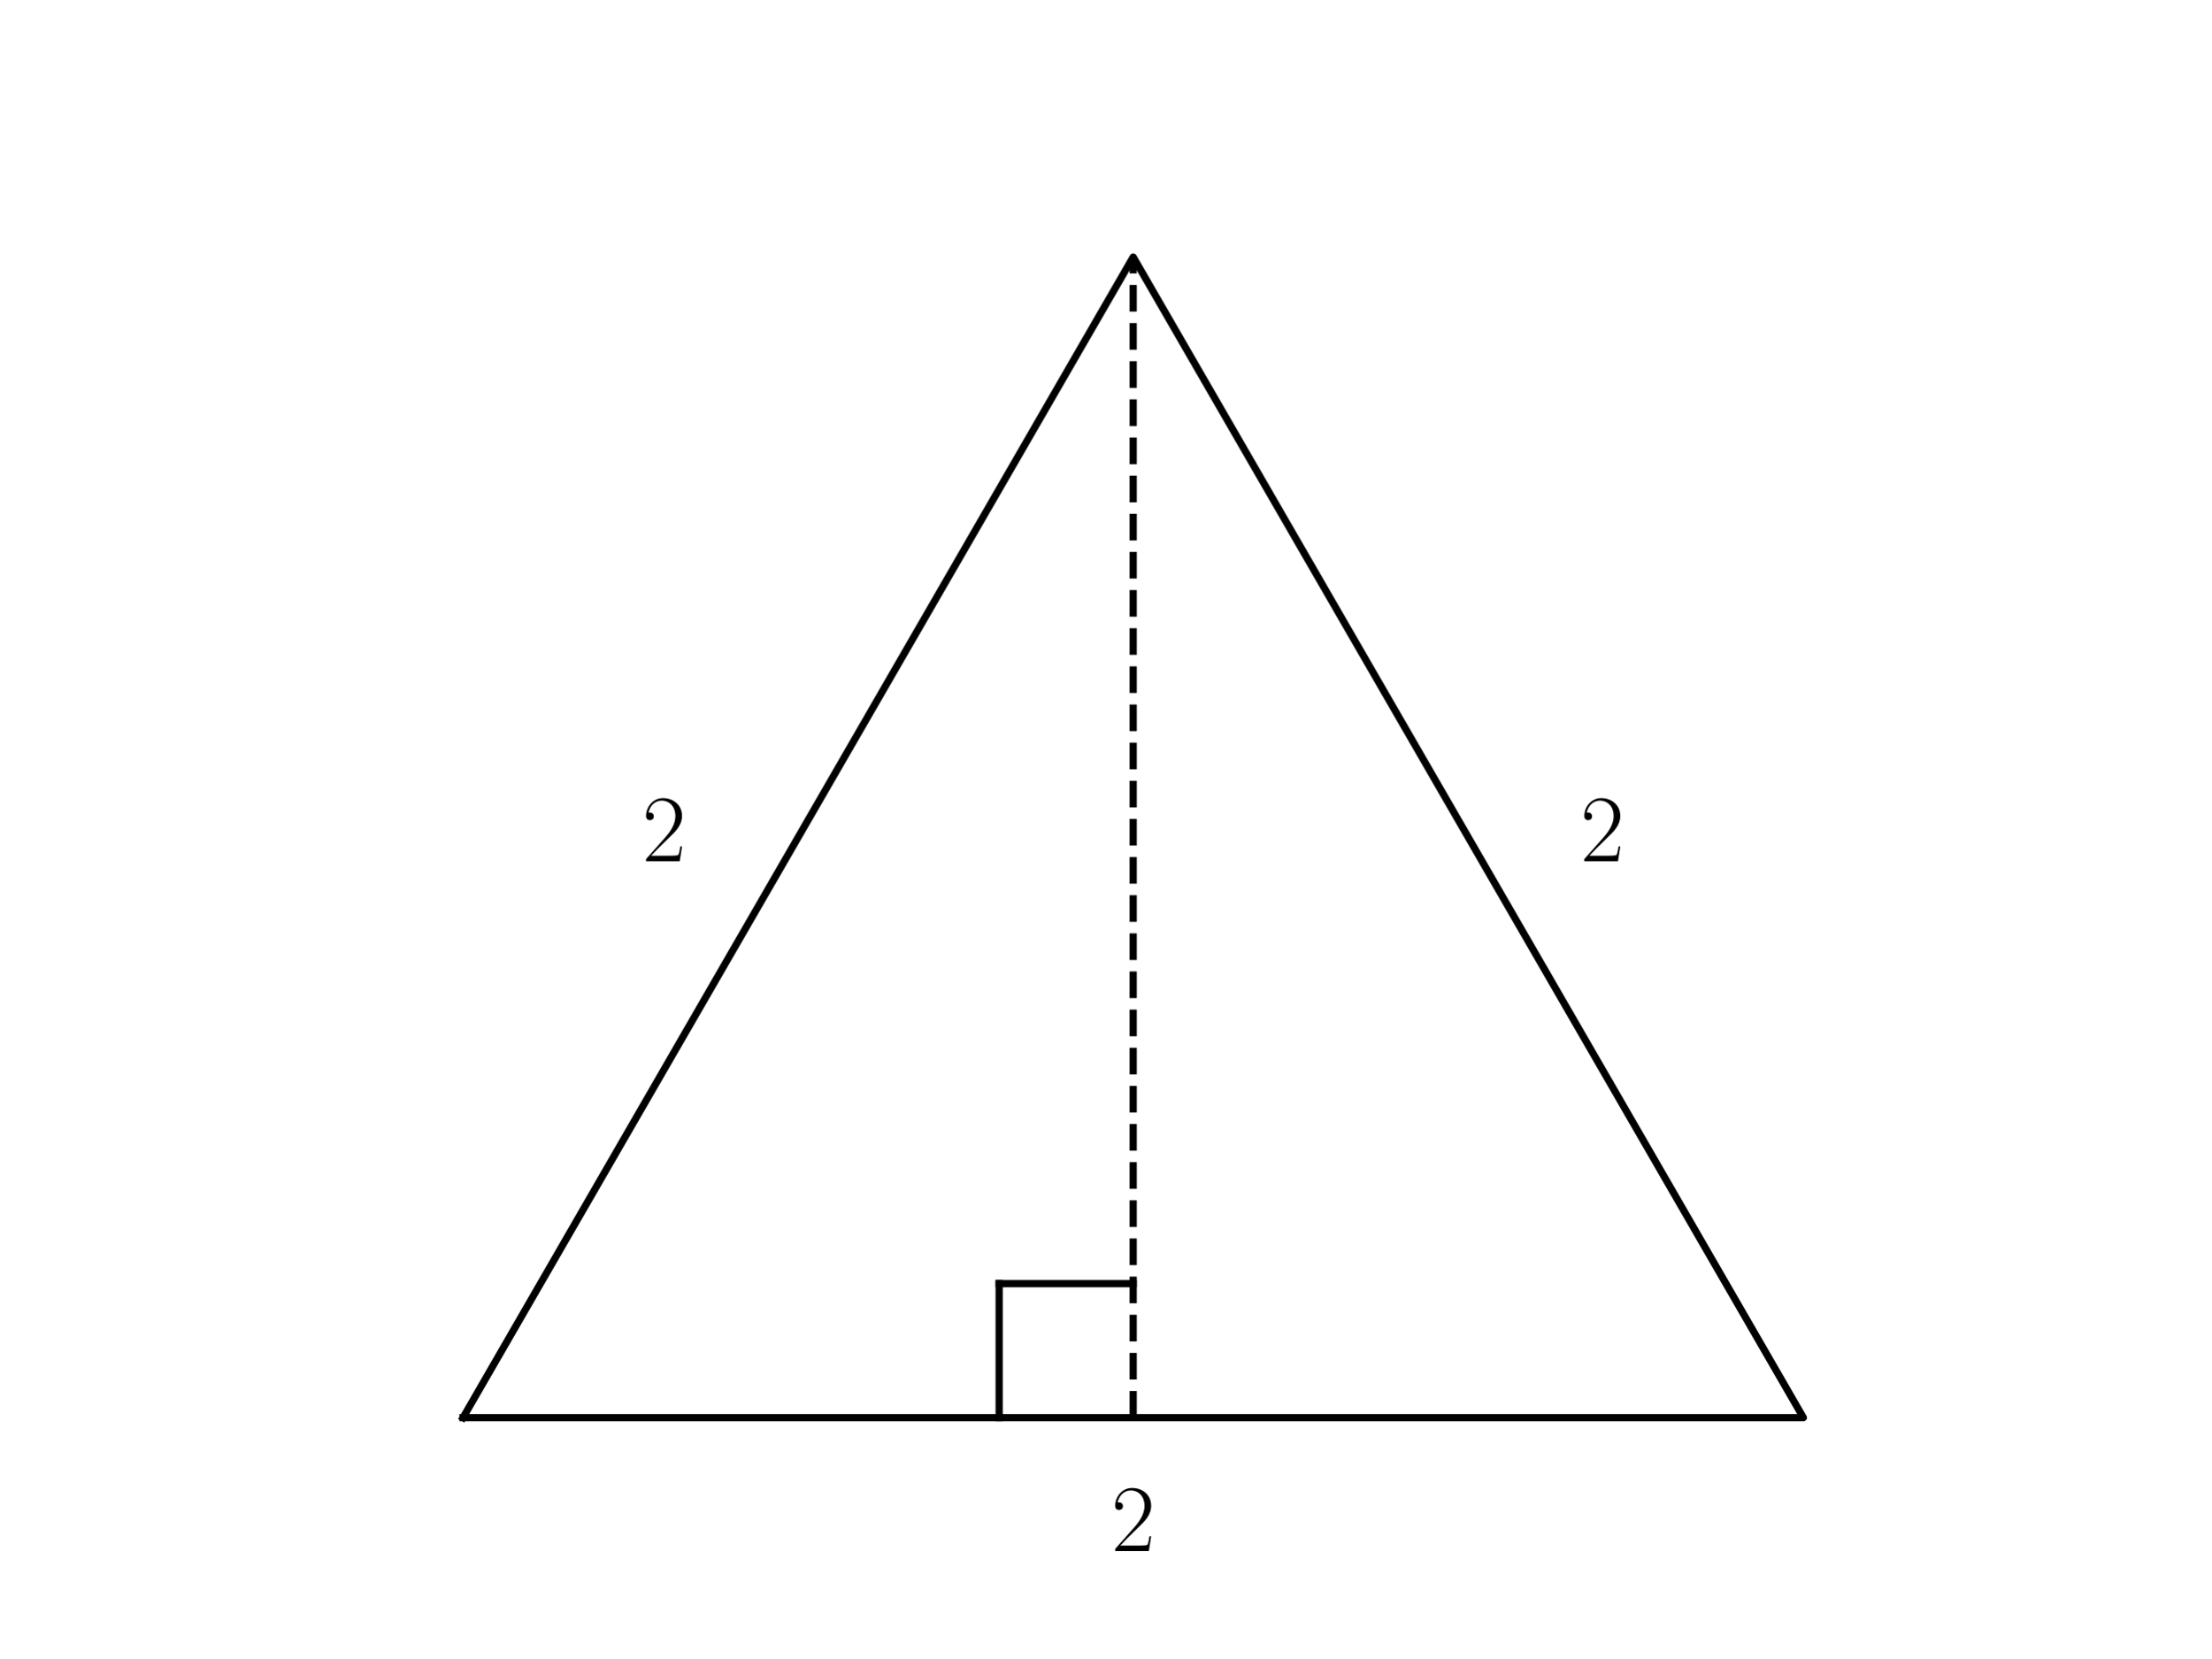
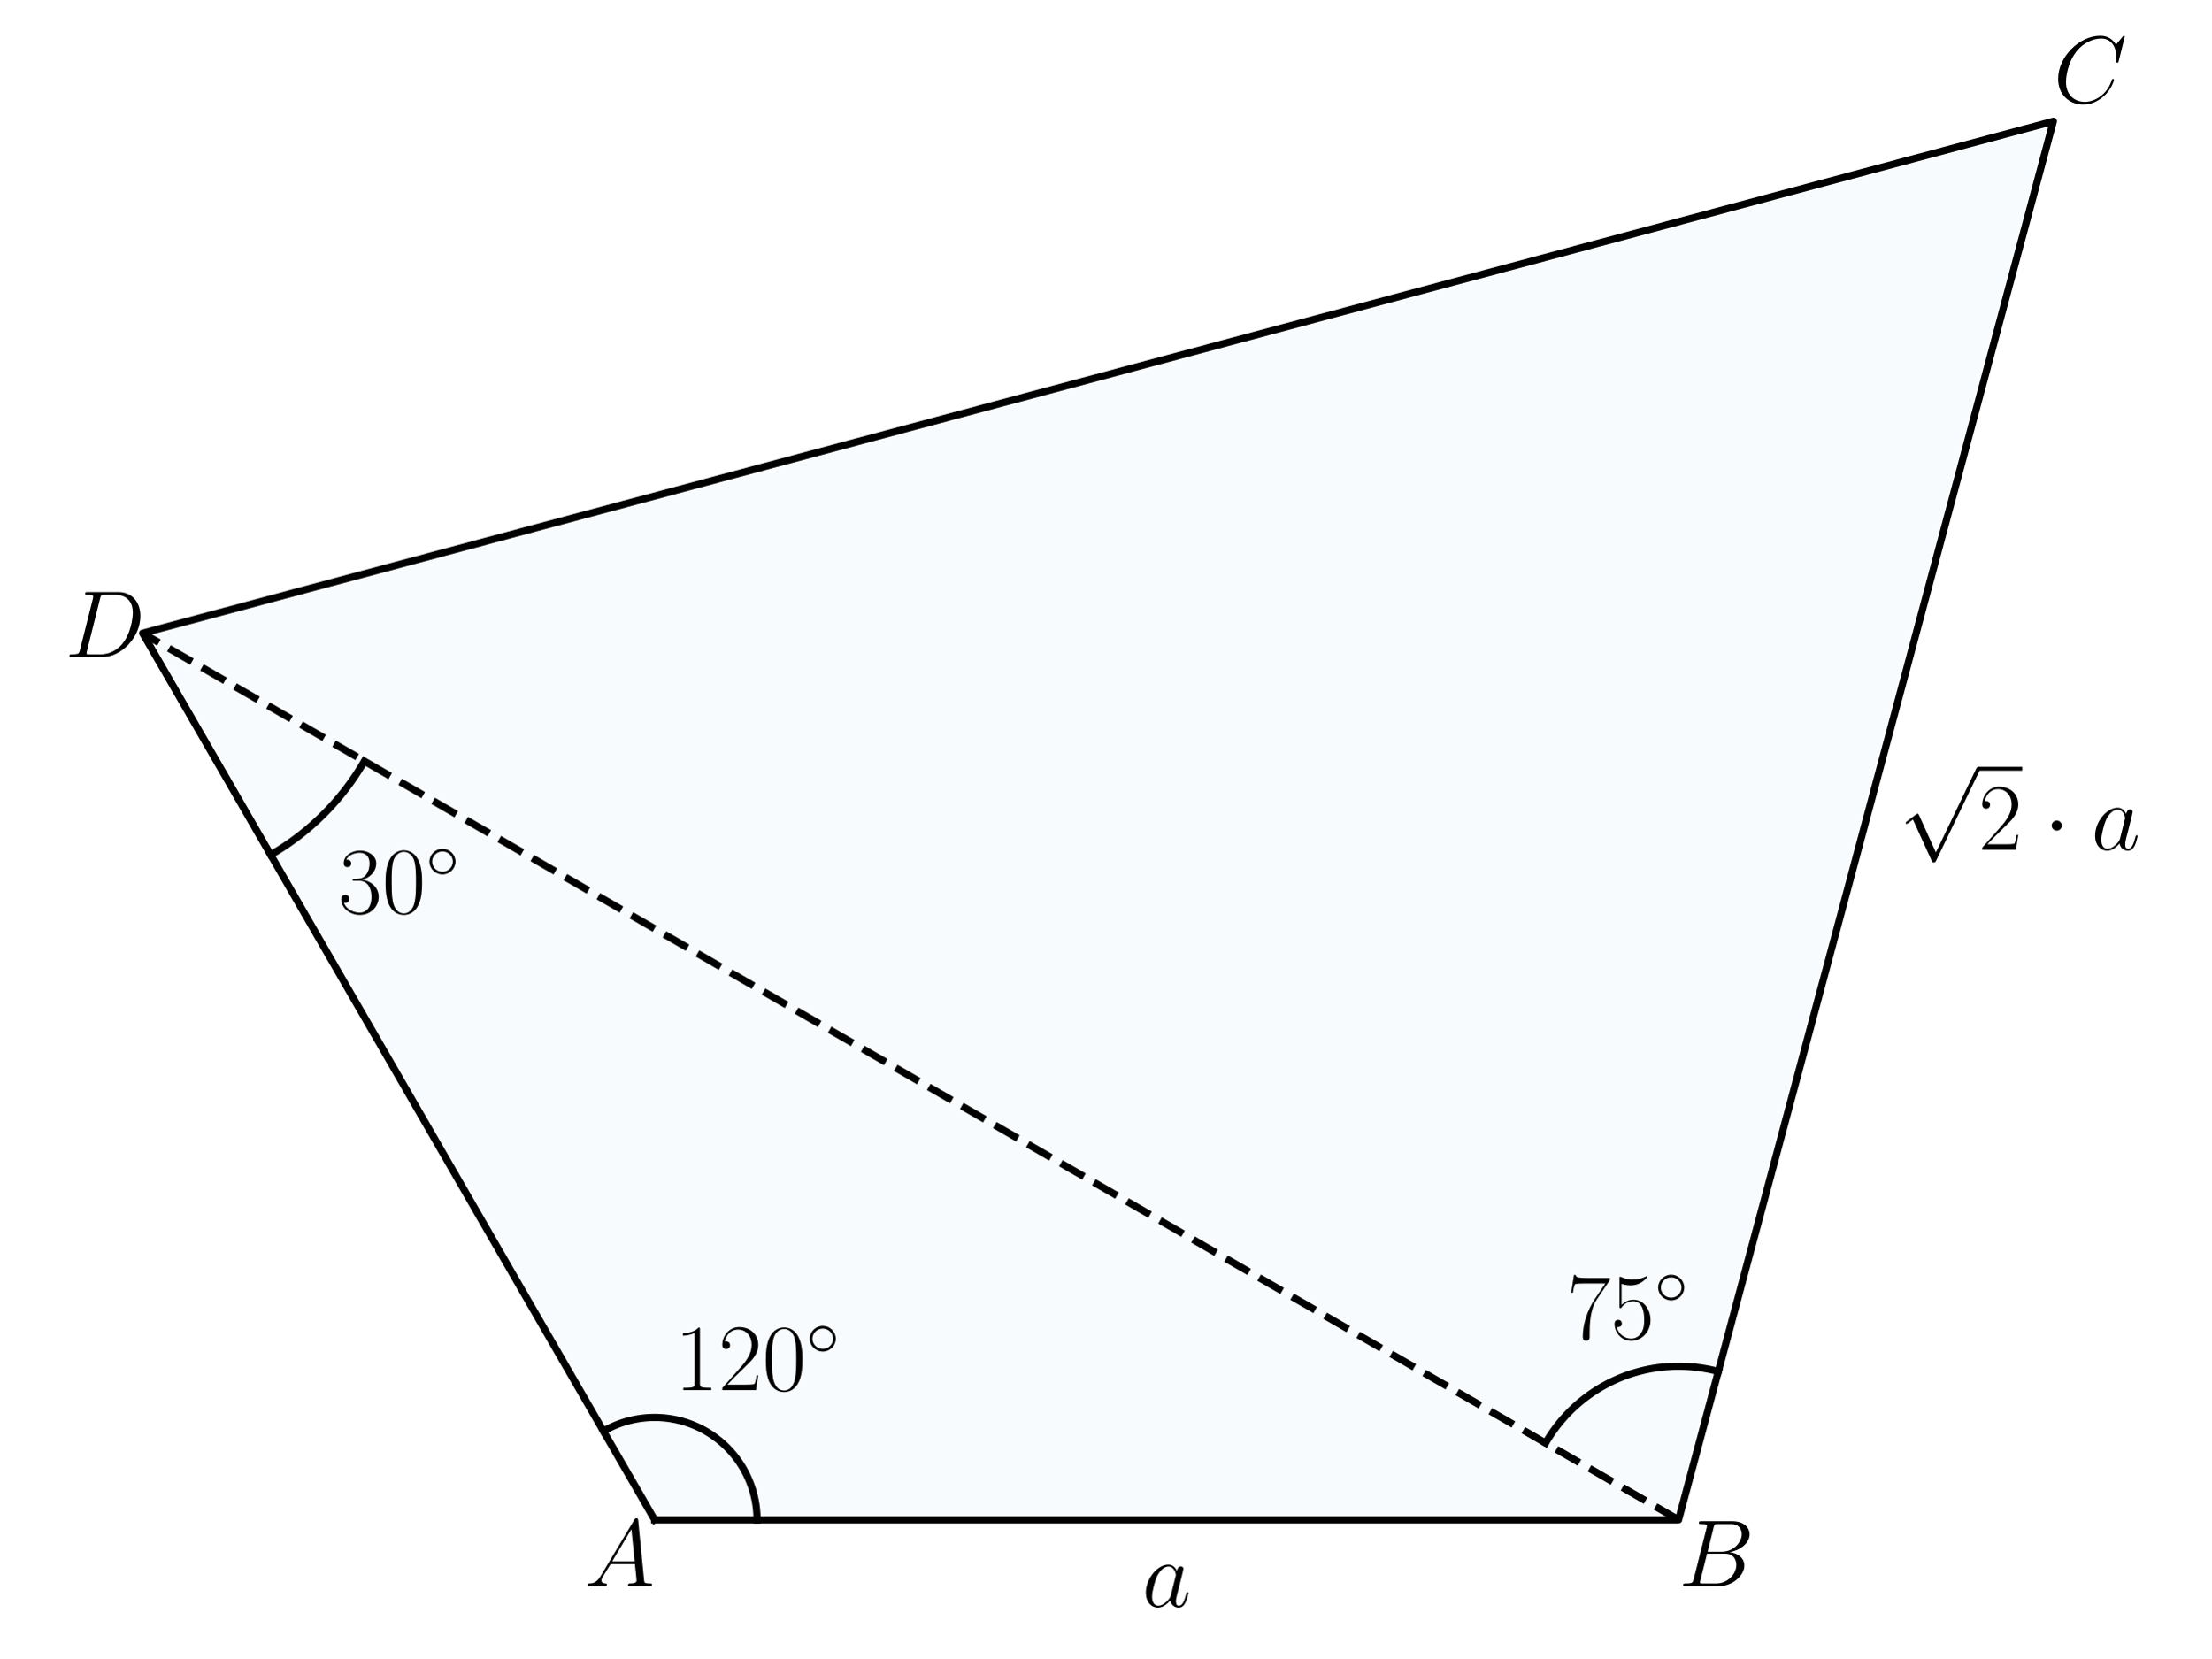
<svg xmlns="http://www.w3.org/2000/svg" xmlns:xlink="http://www.w3.org/1999/xlink" width="460.8pt" height="345.6pt" viewBox="0 0 460.8 345.6" version="1.1">
  <defs>
    <style type="text/css">*{stroke-linejoin: round; stroke-linecap: butt}</style>
  </defs>
  <g id="figure_1">
    <g id="patch_1">
      <path d="M 0 345.6  L 460.8 345.6  L 460.8 0  L 0 0  L 0 345.6  z " style="fill: none" />
    </g>
    <g id="axes_1">
      <g id="patch_2">
-         <path d="M 96.487 295.488  L 375.833 295.488  L 236.16 53.568  L 96.487 295.488  z " clip-path="url(#p6ee8fa4494)" style="fill: none; opacity: 0" />
+         <path d="M 136.427 316.78  L 349.821 316.78  L 427.928 25.278  L 29.73 131.975  z " clip-path="url(#p8ab0301bb6)" style="fill: #0072b2; opacity: 0.03; stroke: #0072b2; stroke-linejoin: miter" />
      </g>
      <g id="line2d_1">
-         <path d="M 96.487 295.488  L 375.833 295.488  L 236.16 53.568  L 96.487 295.488  " clip-path="url(#p6ee8fa4494)" style="fill: none; stroke: #000000; stroke-width: 1.5; stroke-linecap: square" />
+         <path d="M 136.427 316.78  L 349.821 316.78  L 427.928 25.278  L 29.73 131.975  L 136.427 316.78  " clip-path="url(#p8ab0301bb6)" style="fill: none; stroke: #000000; stroke-width: 1.5; stroke-linecap: square" />
      </g>
      <g id="line2d_2">
-         <path d="M 236.16 295.488  L 236.16 53.568  " clip-path="url(#p6ee8fa4494)" style="fill: none; stroke-dasharray: 5.55,2.4; stroke-dashoffset: 0; stroke: #000000; stroke-width: 1.5" />
+         <path d="M 349.821 316.78  L 29.73 131.975  " clip-path="url(#p8ab0301bb6)" style="fill: none; stroke-dasharray: 5.55,2.4; stroke-dashoffset: 0; stroke: #000000; stroke-width: 1.5" />
      </g>
      <g id="line2d_3">
-         <path d="M 208.225 295.488  L 208.225 267.553  " clip-path="url(#p6ee8fa4494)" style="fill: none; stroke: #000000; stroke-width: 1.5; stroke-linecap: square" />
+         <path d="M 157.766 316.78  L 157.761 316.328  L 157.747 315.877  L 157.723 315.426  L 157.69 314.976  L 157.647 314.527  L 157.595 314.078  L 157.533 313.631  L 157.461 313.185  L 157.381 312.741  L 157.29 312.299  L 157.191 311.858  L 157.082 311.42  L 156.964 310.985  L 156.837 310.551  L 156.701 310.121  L 156.555 309.694  L 156.401 309.27  L 156.238 308.849  L 156.065 308.431  L 155.884 308.018  L 155.695 307.608  L 155.496 307.203  L 155.29 306.801  L 155.074 306.405  L 154.851 306.012  L 154.619 305.625  L 154.379 305.243  L 154.131 304.866  L 153.875 304.494  L 153.611 304.127  L 153.339 303.767  L 153.06 303.412  L 152.774 303.063  L 152.48 302.72  L 152.179 302.384  L 151.871 302.054  L 151.556 301.73  L 151.234 301.414  L 150.906 301.104  L 150.571 300.801  L 150.23 300.506  L 149.882 300.217  L 149.529 299.936  L 149.17 299.663  L 148.805 299.397  L 148.434 299.139  L 148.059 298.889  L 147.677 298.647  L 147.291 298.413  L 146.9 298.187  L 146.505 297.97  L 146.105 297.761  L 145.7 297.561  L 145.292 297.369  L 144.879 297.186  L 144.463 297.011  L 144.043 296.846  L 143.619 296.689  L 143.193 296.541  L 142.763 296.403  L 142.33 296.273  L 141.895 296.153  L 141.458 296.042  L 141.018 295.94  L 140.576 295.848  L 140.132 295.765  L 139.687 295.691  L 139.24 295.627  L 138.792 295.572  L 138.343 295.527  L 137.893 295.491  L 137.442 295.464  L 136.991 295.448  L 136.54 295.441  L 136.088 295.443  L 135.637 295.455  L 135.186 295.476  L 134.736 295.507  L 134.286 295.548  L 133.837 295.598  L 133.39 295.658  L 132.944 295.726  L 132.499 295.805  L 132.056 295.893  L 131.615 295.99  L 131.177 296.096  L 130.74 296.212  L 130.307 296.337  L 129.876 296.471  L 129.447 296.614  L 129.022 296.766  L 128.601 296.927  L 128.182 297.097  L 127.768 297.276  L 127.357 297.464  L 126.951 297.66  L 126.548 297.864  L 126.15 298.078  L 125.757 298.299  " clip-path="url(#p8ab0301bb6)" style="fill: none; stroke: #000000; stroke-width: 1.5; stroke-linecap: square" />
      </g>
      <g id="line2d_4">
-         <path d="M 236.16 267.553  L 208.225 267.553  " clip-path="url(#p6ee8fa4494)" style="fill: none; stroke: #000000; stroke-width: 1.5; stroke-linecap: square" />
+         <path d="M 322.1 300.775  L 322.314 300.41  L 322.533 300.048  L 322.756 299.688  L 322.985 299.332  L 323.218 298.979  L 323.455 298.629  L 323.698 298.282  L 323.945 297.938  L 324.196 297.597  L 324.452 297.26  L 324.712 296.927  L 324.977 296.596  L 325.246 296.27  L 325.519 295.946  L 325.797 295.627  L 326.079 295.311  L 326.365 294.999  L 326.655 294.691  L 326.949 294.387  L 327.247 294.086  L 327.549 293.79  L 327.855 293.497  L 328.164 293.209  L 328.478 292.924  L 328.795 292.644  L 329.116 292.368  L 329.441 292.097  L 329.769 291.83  L 330.101 291.567  L 330.436 291.308  L 330.774 291.054  L 331.116 290.804  L 331.461 290.559  L 331.809 290.319  L 332.161 290.083  L 332.515 289.852  L 332.873 289.625  L 333.233 289.404  L 333.597 289.187  L 333.963 288.975  L 334.332 288.768  L 334.704 288.565  L 335.078 288.368  L 335.455 288.175  L 335.834 287.988  L 336.216 287.806  L 336.601 287.628  L 336.987 287.456  L 337.376 287.289  L 337.767 287.127  L 338.16 286.97  L 338.555 286.818  L 338.952 286.672  L 339.351 286.531  L 339.752 286.395  L 340.155 286.265  L 340.559 286.14  L 340.965 286.02  L 341.373 285.906  L 341.782 285.797  L 342.192 285.693  L 342.604 285.595  L 343.017 285.502  L 343.431 285.415  L 343.846 285.333  L 344.262 285.257  L 344.68 285.186  L 345.098 285.121  L 345.517 285.061  L 345.936 285.007  L 346.357 284.959  L 346.778 284.916  L 347.2 284.878  L 347.622 284.846  L 348.044 284.82  L 348.467 284.799  L 348.89 284.784  L 349.313 284.775  L 349.736 284.771  L 350.159 284.772  L 350.582 284.78  L 351.005 284.793  L 351.428 284.811  L 351.851 284.835  L 352.273 284.865  L 352.695 284.9  L 353.116 284.941  L 353.537 284.987  L 353.957 285.039  L 354.376 285.096  L 354.794 285.159  L 355.212 285.228  L 355.629 285.302  L 356.045 285.382  L 356.459 285.467  L 356.873 285.557  L 357.285 285.653  L 357.696 285.754  L 358.105 285.861  " clip-path="url(#p8ab0301bb6)" style="fill: none; stroke: #000000; stroke-width: 1.5; stroke-linecap: square" />
+       </g>
+       <g id="line2d_5">
+         <path d="M 56.404 178.176  L 56.648 178.035  L 56.891 177.892  L 57.134 177.747  L 57.375 177.602  L 57.616 177.455  L 57.857 177.307  L 58.096 177.157  L 58.334 177.007  L 58.572 176.855  L 58.809 176.702  L 59.045 176.547  L 59.281 176.392  L 59.515 176.235  L 59.749 176.076  L 59.982 175.917  L 60.214 175.757  L 60.445 175.595  L 60.675 175.432  L 60.904 175.267  L 61.133 175.102  L 61.361 174.935  L 61.587 174.767  L 61.813 174.598  L 62.038 174.428  L 62.262 174.256  L 62.485 174.084  L 62.708 173.91  L 62.929 173.735  L 63.149 173.559  L 63.369 173.381  L 63.587 173.203  L 63.805 173.023  L 64.022 172.843  L 64.237 172.661  L 64.452 172.478  L 64.666 172.293  L 64.878 172.108  L 65.09 171.922  L 65.301 171.734  L 65.511 171.545  L 65.72 171.355  L 65.927 171.165  L 66.134 170.973  L 66.34 170.78  L 66.545 170.585  L 66.748 170.39  L 66.951 170.194  L 67.153 169.996  L 67.353 169.798  L 67.553 169.598  L 67.751 169.398  L 67.948 169.196  L 68.145 168.994  L 68.34 168.79  L 68.534 168.585  L 68.727 168.379  L 68.919 168.173  L 69.11 167.965  L 69.3 167.756  L 69.489 167.546  L 69.676 167.336  L 69.863 167.124  L 70.048 166.911  L 70.232 166.697  L 70.415 166.483  L 70.597 166.267  L 70.778 166.05  L 70.958 165.833  L 71.136 165.614  L 71.313 165.395  L 71.49 165.174  L 71.665 164.953  L 71.838 164.731  L 72.011 164.508  L 72.183 164.284  L 72.353 164.059  L 72.522 163.833  L 72.69 163.606  L 72.857 163.378  L 73.022 163.15  L 73.186 162.92  L 73.349 162.69  L 73.511 162.459  L 73.672 162.227  L 73.831 161.994  L 73.989 161.761  L 74.146 161.526  L 74.302 161.291  L 74.456 161.055  L 74.609 160.818  L 74.761 160.58  L 74.912 160.341  L 75.061 160.102  L 75.21 159.862  L 75.356 159.621  L 75.502 159.379  L 75.646 159.137  L 75.789 158.893  L 75.931 158.649  " clip-path="url(#p8ab0301bb6)" style="fill: none; stroke: #000000; stroke-width: 1.5; stroke-linecap: square" />
      </g>
      <g id="text_1">
-         <g transform="translate(231.591 323.2923) scale(0.2 -0.2)">
+         <g transform="translate(140.5721 289.7513) scale(0.2 -0.2)">
          <defs>
+             <path id="CMR17-31" d="M 1702 4058  C 1702 4192 1696 4192 1606 4192  C 1357 3916 979 3827 621 3827  C 602 3827 570 3827 563 3808  C 557 3795 557 3782 557 3648  C 755 3648 1088 3686 1344 3839  L 1344 461  C 1344 236 1331 160 781 160  L 589 160  L 589 0  C 896 0 1216 0 1523 0  C 1830 0 2150 0 2458 0  L 2458 160  L 2266 160  C 1715 160 1702 230 1702 458  L 1702 4058  z " transform="scale(0.015625)" />
            <path id="CMR17-32" d="M 2669 989  L 2554 989  C 2490 536 2438 459 2413 420  C 2381 369 1920 369 1830 369  L 602 369  C 832 619 1280 1072 1824 1597  C 2214 1967 2669 2402 2669 3035  C 2669 3790 2067 4224 1395 4224  C 691 4224 262 3604 262 3030  C 262 2780 448 2748 525 2748  C 589 2748 781 2787 781 3010  C 781 3207 614 3264 525 3264  C 486 3264 448 3258 422 3245  C 544 3790 915 4058 1306 4058  C 1862 4058 2227 3617 2227 3035  C 2227 2479 1901 2000 1536 1584  L 262 146  L 262 0  L 2515 0  L 2669 989  z " transform="scale(0.015625)" />
+             <path id="CMR17-30" d="M 2688 2025  C 2688 2416 2682 3080 2413 3591  C 2176 4039 1798 4198 1466 4198  C 1158 4198 768 4058 525 3597  C 269 3118 243 2524 243 2025  C 243 1661 250 1106 448 619  C 723 -39 1216 -128 1466 -128  C 1760 -128 2208 -7 2470 600  C 2662 1042 2688 1559 2688 2025  z M 1466 -26  C 1056 -26 813 325 723 812  C 653 1188 653 1738 653 2096  C 653 2588 653 2997 736 3387  C 858 3929 1216 4096 1466 4096  C 1728 4096 2067 3923 2189 3400  C 2272 3036 2278 2607 2278 2096  C 2278 1680 2278 1169 2202 792  C 2067 95 1690 -26 1466 -26  z " transform="scale(0.015625)" />
+             <path id="CMSY10-e" d="M 2842 1600  C 2842 2277 2272 2828 1600 2828  C 909 2828 352 2264 352 1600  C 352 930 909 372 1600 372  C 2272 372 2842 923 2842 1600  z M 1600 628  C 1043 628 608 1070 608 1600  C 608 2130 1050 2572 1600 2572  C 2131 2572 2586 2142 2586 1600  C 2586 1058 2131 628 1600 628  z " transform="scale(0.015625)" />
          </defs>
-           <use xlink:href="#CMR17-32" transform="scale(0.996264)" />
+           <use xlink:href="#CMR17-31" transform="scale(0.996264)" />
+           <use xlink:href="#CMR17-32" transform="translate(45.69048 0) scale(0.996264)" />
+           <use xlink:href="#CMR17-30" transform="translate(91.38095 0) scale(0.996264)" />
+           <use xlink:href="#CMSY10-e" transform="translate(137.0714 36.15364) scale(0.697382)" />
        </g>
      </g>
      <g id="text_2">
-         <g transform="translate(133.8201 179.5087) scale(0.2 -0.2)">
-           <use xlink:href="#CMR17-32" transform="scale(0.996264)" />
+         <g transform="translate(326.5259 279.0816) scale(0.2 -0.2)">
+           <defs>
+             <path id="CMR17-37" d="M 2886 3941  L 2886 4081  L 1382 4081  C 634 4081 621 4165 595 4288  L 480 4288  L 294 3094  L 410 3094  C 429 3215 474 3540 550 3661  C 589 3712 1062 3712 1171 3712  L 2579 3712  L 1869 2661  C 1395 1954 1069 999 1069 165  C 1069 89 1069 -128 1299 -128  C 1530 -128 1530 89 1530 171  L 1530 465  C 1530 1508 1709 2196 2003 2636  L 2886 3941  z " transform="scale(0.015625)" />
+             <path id="CMR17-35" d="M 730 3692  C 794 3666 1056 3584 1325 3584  C 1920 3584 2246 3911 2432 4100  C 2432 4157 2432 4192 2394 4192  C 2387 4192 2374 4192 2323 4163  C 2099 4058 1837 3973 1517 3973  C 1325 3973 1037 3999 723 4139  C 653 4171 640 4171 634 4171  C 602 4171 595 4164 595 4037  L 595 2203  C 595 2089 595 2057 659 2057  C 691 2057 704 2070 736 2114  C 941 2401 1222 2522 1542 2522  C 1766 2522 2246 2382 2246 1289  C 2246 1085 2246 715 2054 421  C 1894 159 1645 25 1370 25  C 947 25 518 320 403 814  C 429 807 480 795 506 795  C 589 795 749 840 749 1038  C 749 1210 627 1280 506 1280  C 358 1280 262 1190 262 1011  C 262 454 704 -128 1382 -128  C 2042 -128 2669 440 2669 1264  C 2669 2030 2170 2624 1549 2624  C 1222 2624 947 2503 730 2274  L 730 3692  z " transform="scale(0.015625)" />
+           </defs>
+           <use xlink:href="#CMR17-37" transform="scale(0.996264)" />
+           <use xlink:href="#CMR17-35" transform="translate(45.69048 0) scale(0.996264)" />
+           <use xlink:href="#CMSY10-e" transform="translate(91.38095 36.15364) scale(0.697382)" />
        </g>
      </g>
      <g id="text_3">
-         <g transform="translate(329.3618 179.5087) scale(0.2 -0.2)">
-           <use xlink:href="#CMR17-32" transform="scale(0.996264)" />
+         <g transform="translate(70.45334 190.3044) scale(0.2 -0.2)">
+           <defs>
+             <path id="CMR17-33" d="M 1414 2157  C 1984 2157 2234 1662 2234 1090  C 2234 320 1824 25 1453 25  C 1114 25 563 194 390 693  C 422 680 454 680 486 680  C 640 680 755 782 755 948  C 755 1133 614 1216 486 1216  C 378 1216 211 1165 211 926  C 211 335 787 -128 1466 -128  C 2176 -128 2720 430 2720 1085  C 2720 1707 2208 2157 1600 2227  C 2086 2328 2554 2756 2554 3329  C 2554 3820 2048 4179 1472 4179  C 890 4179 378 3829 378 3329  C 378 3110 544 3072 627 3072  C 762 3072 877 3155 877 3321  C 877 3486 762 3569 627 3569  C 602 3569 570 3569 544 3557  C 730 3959 1235 4032 1459 4032  C 1683 4032 2106 3925 2106 3320  C 2106 3143 2080 2828 1862 2550  C 1670 2304 1453 2304 1242 2284  C 1210 2284 1062 2269 1037 2269  C 992 2263 966 2257 966 2208  C 966 2163 973 2157 1101 2157  L 1414 2157  z " transform="scale(0.015625)" />
+           </defs>
+           <use xlink:href="#CMR17-33" transform="scale(0.996264)" />
+           <use xlink:href="#CMR17-30" transform="translate(45.69048 0) scale(0.996264)" />
+           <use xlink:href="#CMSY10-e" transform="translate(91.38095 36.15364) scale(0.697382)" />
+         </g>
+       </g>
+       <g id="text_4">
+         <g transform="translate(395.6962 177.116) scale(0.2 -0.2)">
+           <defs>
+             <path id="CMSY10-70" d="M 2490 -5472  L 1363 -2982  C 1318 -2880 1286 -2880 1267 -2880  C 1261 -2880 1229 -2880 1158 -2931  L 550 -3392  C 467 -3456 467 -3475 467 -3494  C 467 -3526 486 -3565 531 -3565  C 570 -3565 678 -3475 749 -3424  C 787 -3393 883 -3323 954 -3271  L 2214 -6042  C 2259 -6144 2291 -6144 2349 -6144  C 2445 -6144 2464 -6106 2509 -6016  L 5414 0  C 5459 90 5459 115 5459 128  C 5459 192 5408 256 5331 256  C 5280 256 5235 224 5184 122  L 2490 -5472  z " transform="scale(0.015625)" />
+             <path id="CMSY10-1" d="M 1229 1619  C 1229 1805 1075 1958 890 1958  C 704 1958 550 1805 550 1619  C 550 1433 704 1280 890 1280  C 1075 1280 1229 1433 1229 1619  z " transform="scale(0.015625)" />
+             <path id="CMMI12-61" d="M 1926 760  C 1894 651 1894 639 1805 517  C 1664 338 1382 64 1082 64  C 819 64 672 300 672 677  C 672 1028 870 1743 992 2012  C 1210 2459 1510 2689 1760 2689  C 2182 2689 2266 2165 2266 2114  C 2266 2108 2246 2024 2240 2012  L 1926 760  z M 2336 2395  C 2266 2561 2093 2816 1760 2816  C 1037 2816 256 1884 256 939  C 256 307 627 -64 1062 -64  C 1414 -64 1715 211 1894 422  C 1958 45 2259 -64 2451 -64  C 2643 -64 2797 51 2912 281  C 3014 498 3104 888 3104 913  C 3104 945 3078 971 3040 971  C 2982 971 2976 939 2950 843  C 2854 466 2733 64 2470 64  C 2285 64 2272 230 2272 358  C 2272 505 2291 575 2349 824  C 2394 984 2426 1124 2477 1309  C 2714 2267 2771 2497 2771 2535  C 2771 2625 2701 2695 2605 2695  C 2400 2695 2349 2472 2336 2395  z " transform="scale(0.015625)" />
+           </defs>
+           <use xlink:href="#CMSY10-70" transform="translate(0 82.42146) scale(0.996264)" />
+           <use xlink:href="#CMR17-32" transform="translate(83.02225 0) scale(0.996264)" />
+           <use xlink:href="#CMSY10-1" transform="translate(150.8519 0) scale(0.996264)" />
+           <use xlink:href="#CMMI12-61" transform="translate(200.6652 0) scale(0.996264)" />
+           <path d="M 83.022 82.421  L 128.713 82.421  L 128.713 86.406  L 83.022 86.406  L 83.022 82.421  z " />
+         </g>
+       </g>
+       <g id="text_5">
+         <g transform="translate(238.0029 334.8846) scale(0.2 -0.2)">
+           <use xlink:href="#CMMI12-61" transform="scale(0.996264)" />
+         </g>
+       </g>
+       <g id="text_6">
+         <g transform="translate(121.8012 330.6167) scale(0.2 -0.2)">
+           <defs>
+             <path id="CMMI12-41" d="M 1088 691  C 864 314 646 186 339 186  C 269 180 218 180 218 58  C 218 24 250 0 294 0  C 410 0 698 0 813 0  C 998 0 1203 0 1382 0  C 1421 0 1498 0 1498 122  C 1498 180 1446 186 1408 186  C 1261 186 1139 236 1139 388  C 1139 476 1178 546 1261 685  L 1747 1479  L 3379 1479  C 3386 1423 3386 1373 3392 1316  C 3411 1152 3488 495 3488 376  C 3488 186 3162 186 3059 186  C 2989 186 2918 186 2918 70  C 2918 0 2976 0 3014 0  C 3123 0 3251 0 3360 0  L 3725 0  C 4115 0 4397 0 4403 0  C 4448 0 4518 0 4518 122  C 4518 186 4461 186 4365 186  C 4013 186 4006 244 3987 434  L 3597 4404  C 3584 4531 3558 4544 3488 4544  C 3424 4544 3386 4531 3328 4435  L 1088 691  z M 1856 1664  L 3142 3819  L 3360 1664  L 1856 1664  z " transform="scale(0.015625)" />
+           </defs>
+           <use xlink:href="#CMMI12-41" transform="scale(0.996264)" />
+         </g>
+       </g>
+       <g id="text_7">
+         <g transform="translate(349.8206 330.6167) scale(0.2 -0.2)">
+           <defs>
+             <path id="CMMI12-42" d="M 2342 3921  C 2400 4160 2426 4160 2675 4160  L 3507 4160  C 4230 4160 4230 3544 4230 3485  C 4230 2966 3712 2304 2867 2304  L 1946 2304  L 2342 3921  z M 3424 2275  C 4122 2402 4755 2886 4755 3473  C 4755 3970 4314 4352 3590 4352  L 1536 4352  C 1414 4352 1357 4352 1357 4226  C 1357 4160 1414 4160 1510 4160  C 1901 4160 1901 4112 1901 4044  C 1901 4032 1901 3993 1875 3897  L 1011 472  C 954 249 941 185 493 185  C 371 185 307 185 307 70  C 307 0 346 0 474 0  L 2669 0  C 3648 0 4403 739 4403 1383  C 4403 1906 3942 2224 3424 2275  z M 2515 185  L 1651 185  C 1562 185 1549 185 1510 192  C 1440 198 1434 211 1434 261  C 1434 305 1446 343 1459 399  L 1907 2176  L 3110 2176  C 3866 2176 3866 1483 3866 1433  C 3866 828 3309 185 2515 185  z " transform="scale(0.015625)" />
+           </defs>
+           <use xlink:href="#CMMI12-42" transform="scale(0.996264)" />
+         </g>
+       </g>
+       <g id="text_8">
+         <g transform="translate(427.9282 21.40271) scale(0.2 -0.2)">
+           <defs>
+             <path id="CMMI12-43" d="M 4781 4423  C 4781 4480 4736 4480 4723 4480  C 4710 4480 4685 4480 4634 4416  L 4192 3882  C 3968 4264 3616 4480 3136 4480  C 1754 4480 320 3088 320 1595  C 320 533 1069 -128 2003 -128  C 2515 -128 2963 88 3334 400  C 3891 863 4058 1481 4058 1531  C 4058 1588 4006 1588 3987 1588  C 3930 1588 3923 1550 3910 1524  C 3616 534 2752 57 2112 57  C 1434 57 845 489 845 1391  C 845 1595 909 2700 1632 3532  C 1984 3939 2586 4295 3194 4295  C 3898 4295 4211 3717 4211 3068  C 4211 2903 4192 2764 4192 2738  C 4192 2681 4256 2681 4275 2681  C 4346 2681 4352 2687 4378 2801  L 4781 4423  z " transform="scale(0.015625)" />
+           </defs>
+           <use xlink:href="#CMMI12-43" transform="scale(0.996264)" />
+         </g>
+       </g>
+       <g id="text_9">
+         <g transform="translate(13.53107 136.9559) scale(0.2 -0.2)">
+           <defs>
+             <path id="CMMI12-44" d="M 1005 472  C 947 249 934 185 486 185  C 365 185 301 185 301 70  C 301 0 339 0 467 0  L 2496 0  C 3789 0 5050 1332 5050 2753  C 5050 3671 4499 4352 3584 4352  L 1530 4352  C 1408 4352 1350 4352 1350 4231  C 1350 4167 1408 4167 1504 4167  C 1894 4167 1894 4116 1894 4046  C 1894 4034 1894 3995 1869 3899  L 1005 472  z M 2355 3931  C 2413 4167 2438 4167 2688 4167  L 3392 4167  C 3994 4167 4544 3842 4544 2963  C 4544 2644 4416 1536 3795 835  C 3616 625 3130 185 2394 185  L 1664 185  C 1574 185 1562 185 1523 192  C 1453 198 1446 211 1446 262  C 1446 307 1459 345 1472 402  L 2355 3931  z " transform="scale(0.015625)" />
+           </defs>
+           <use xlink:href="#CMMI12-44" transform="scale(0.996264)" />
        </g>
      </g>
    </g>
  </g>
  <defs>
-     <clipPath id="p6ee8fa4494">
-       <rect x="57.6" y="41.472" width="357.12" height="266.112" />
+     <clipPath id="p8ab0301bb6">
+       <rect x="13.673" y="16.417" width="430.312" height="309.225" />
    </clipPath>
  </defs>
</svg>
